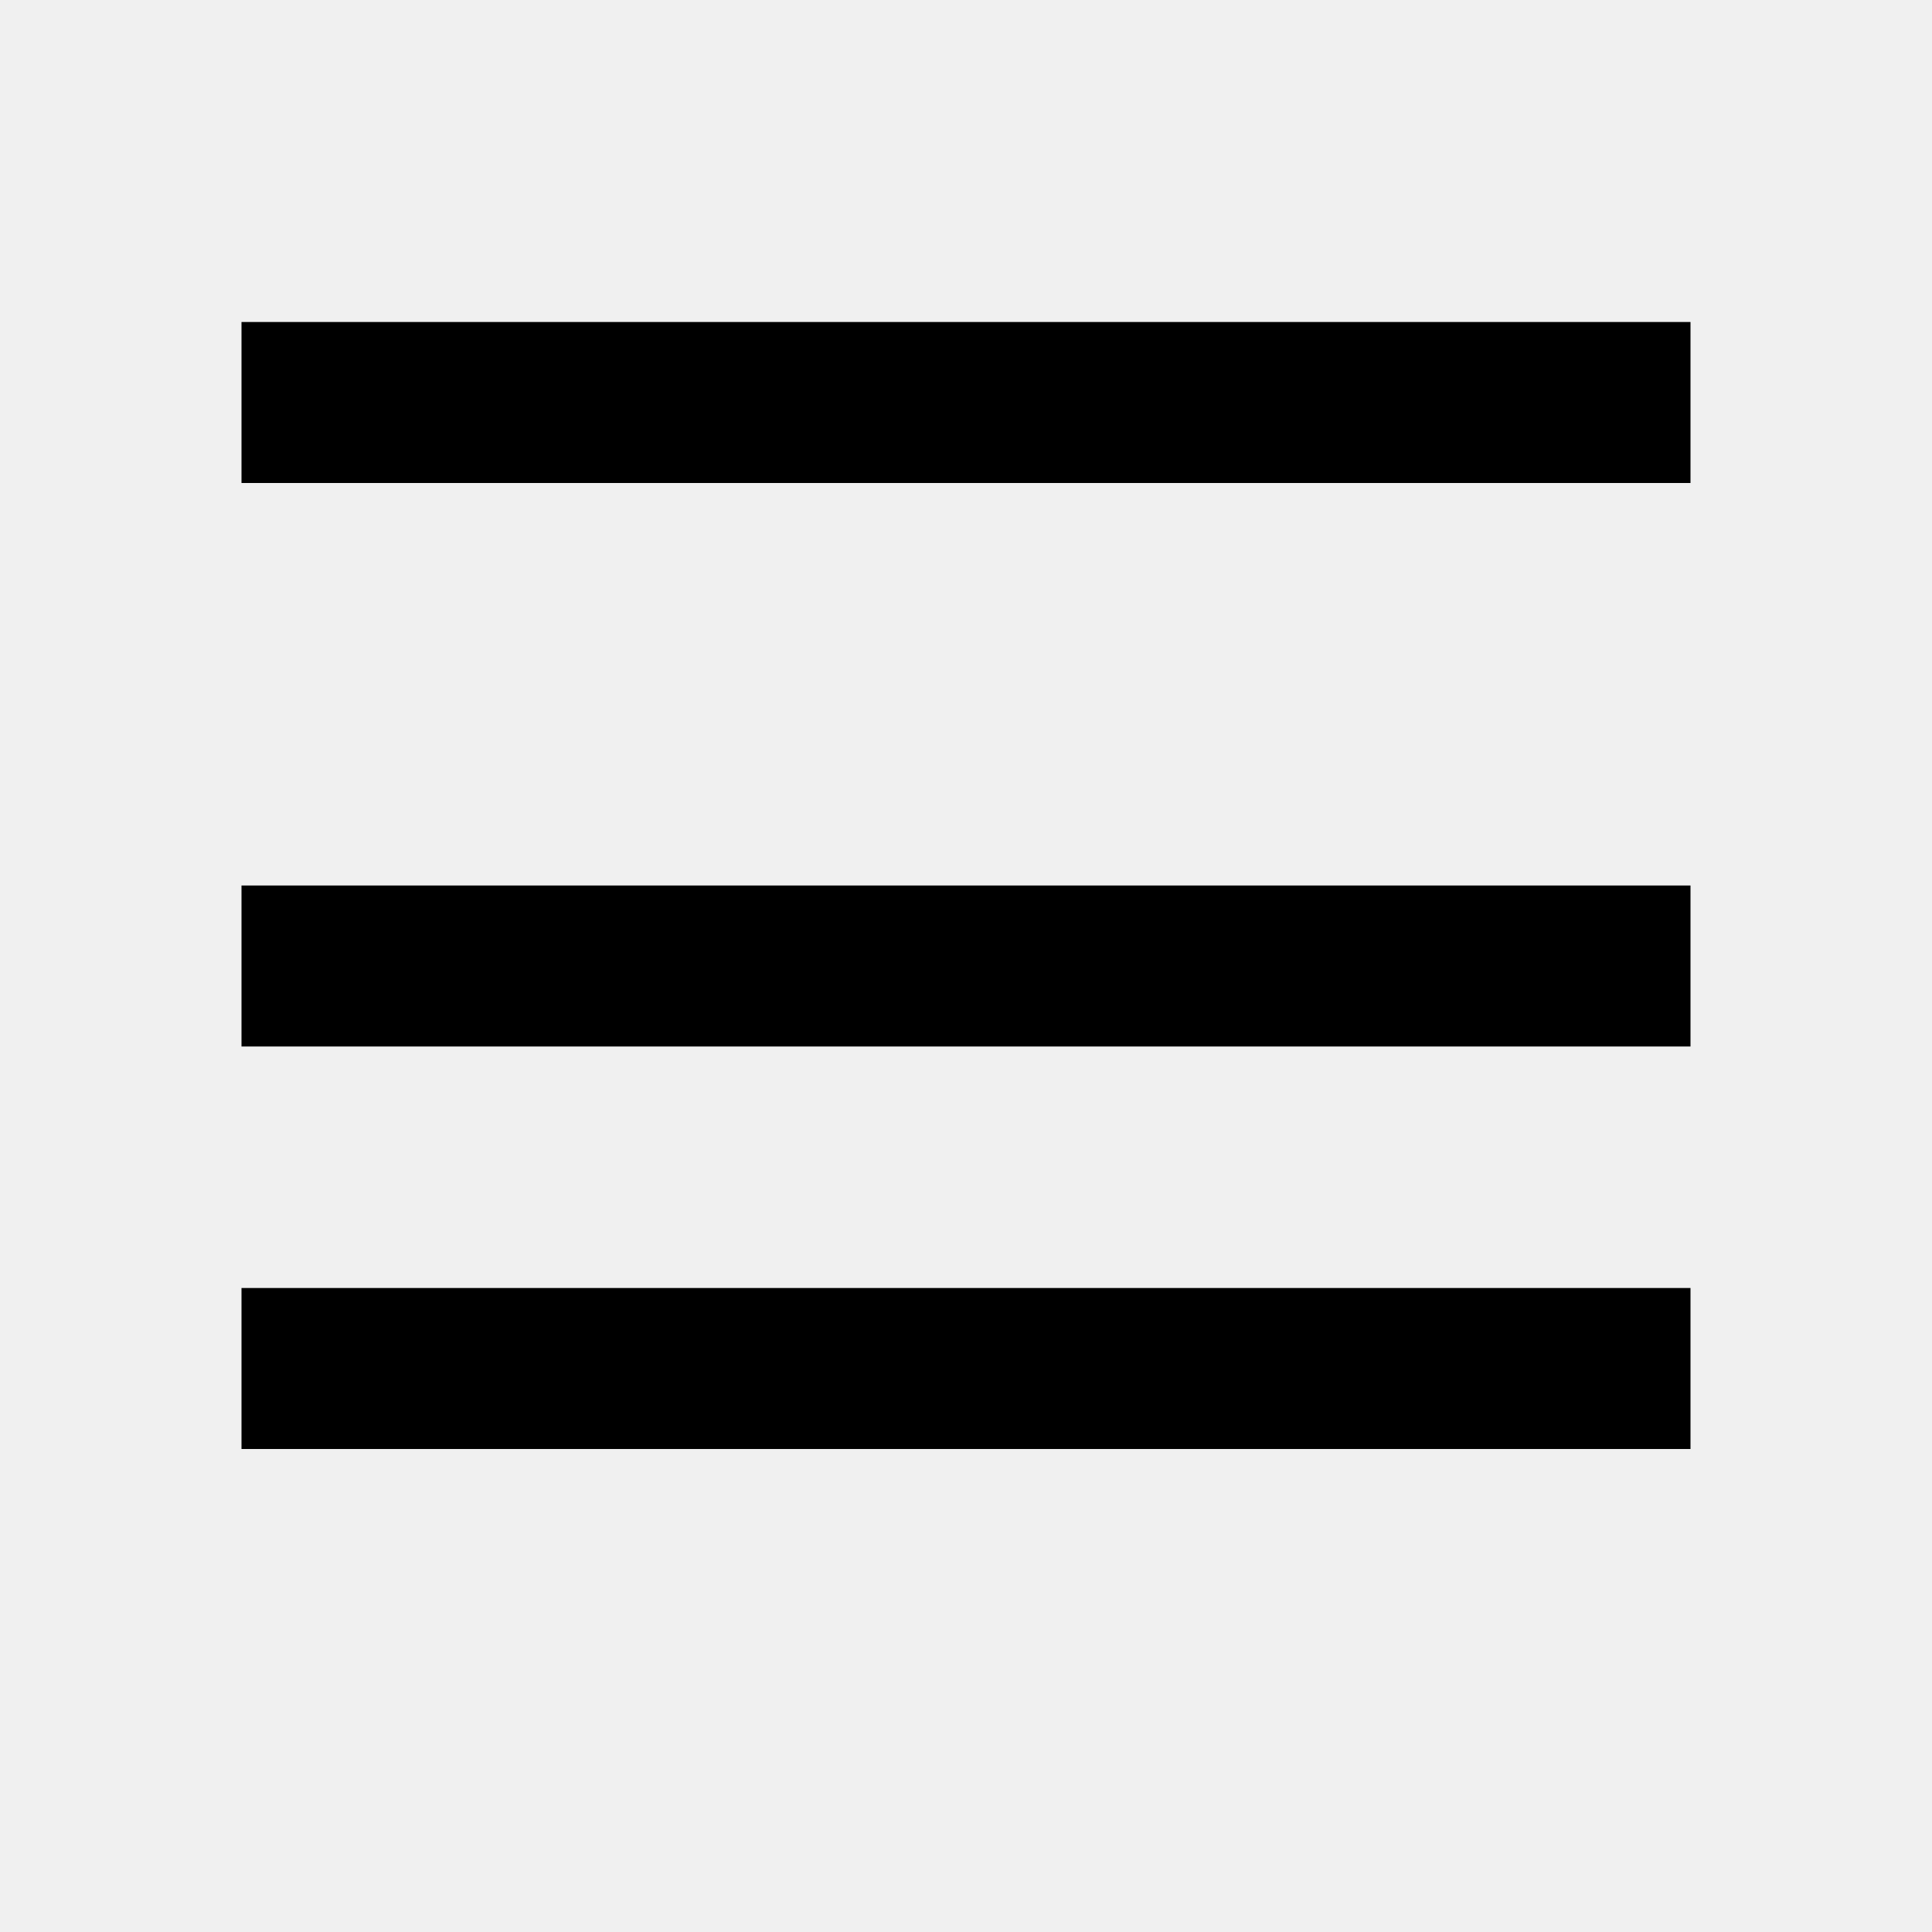
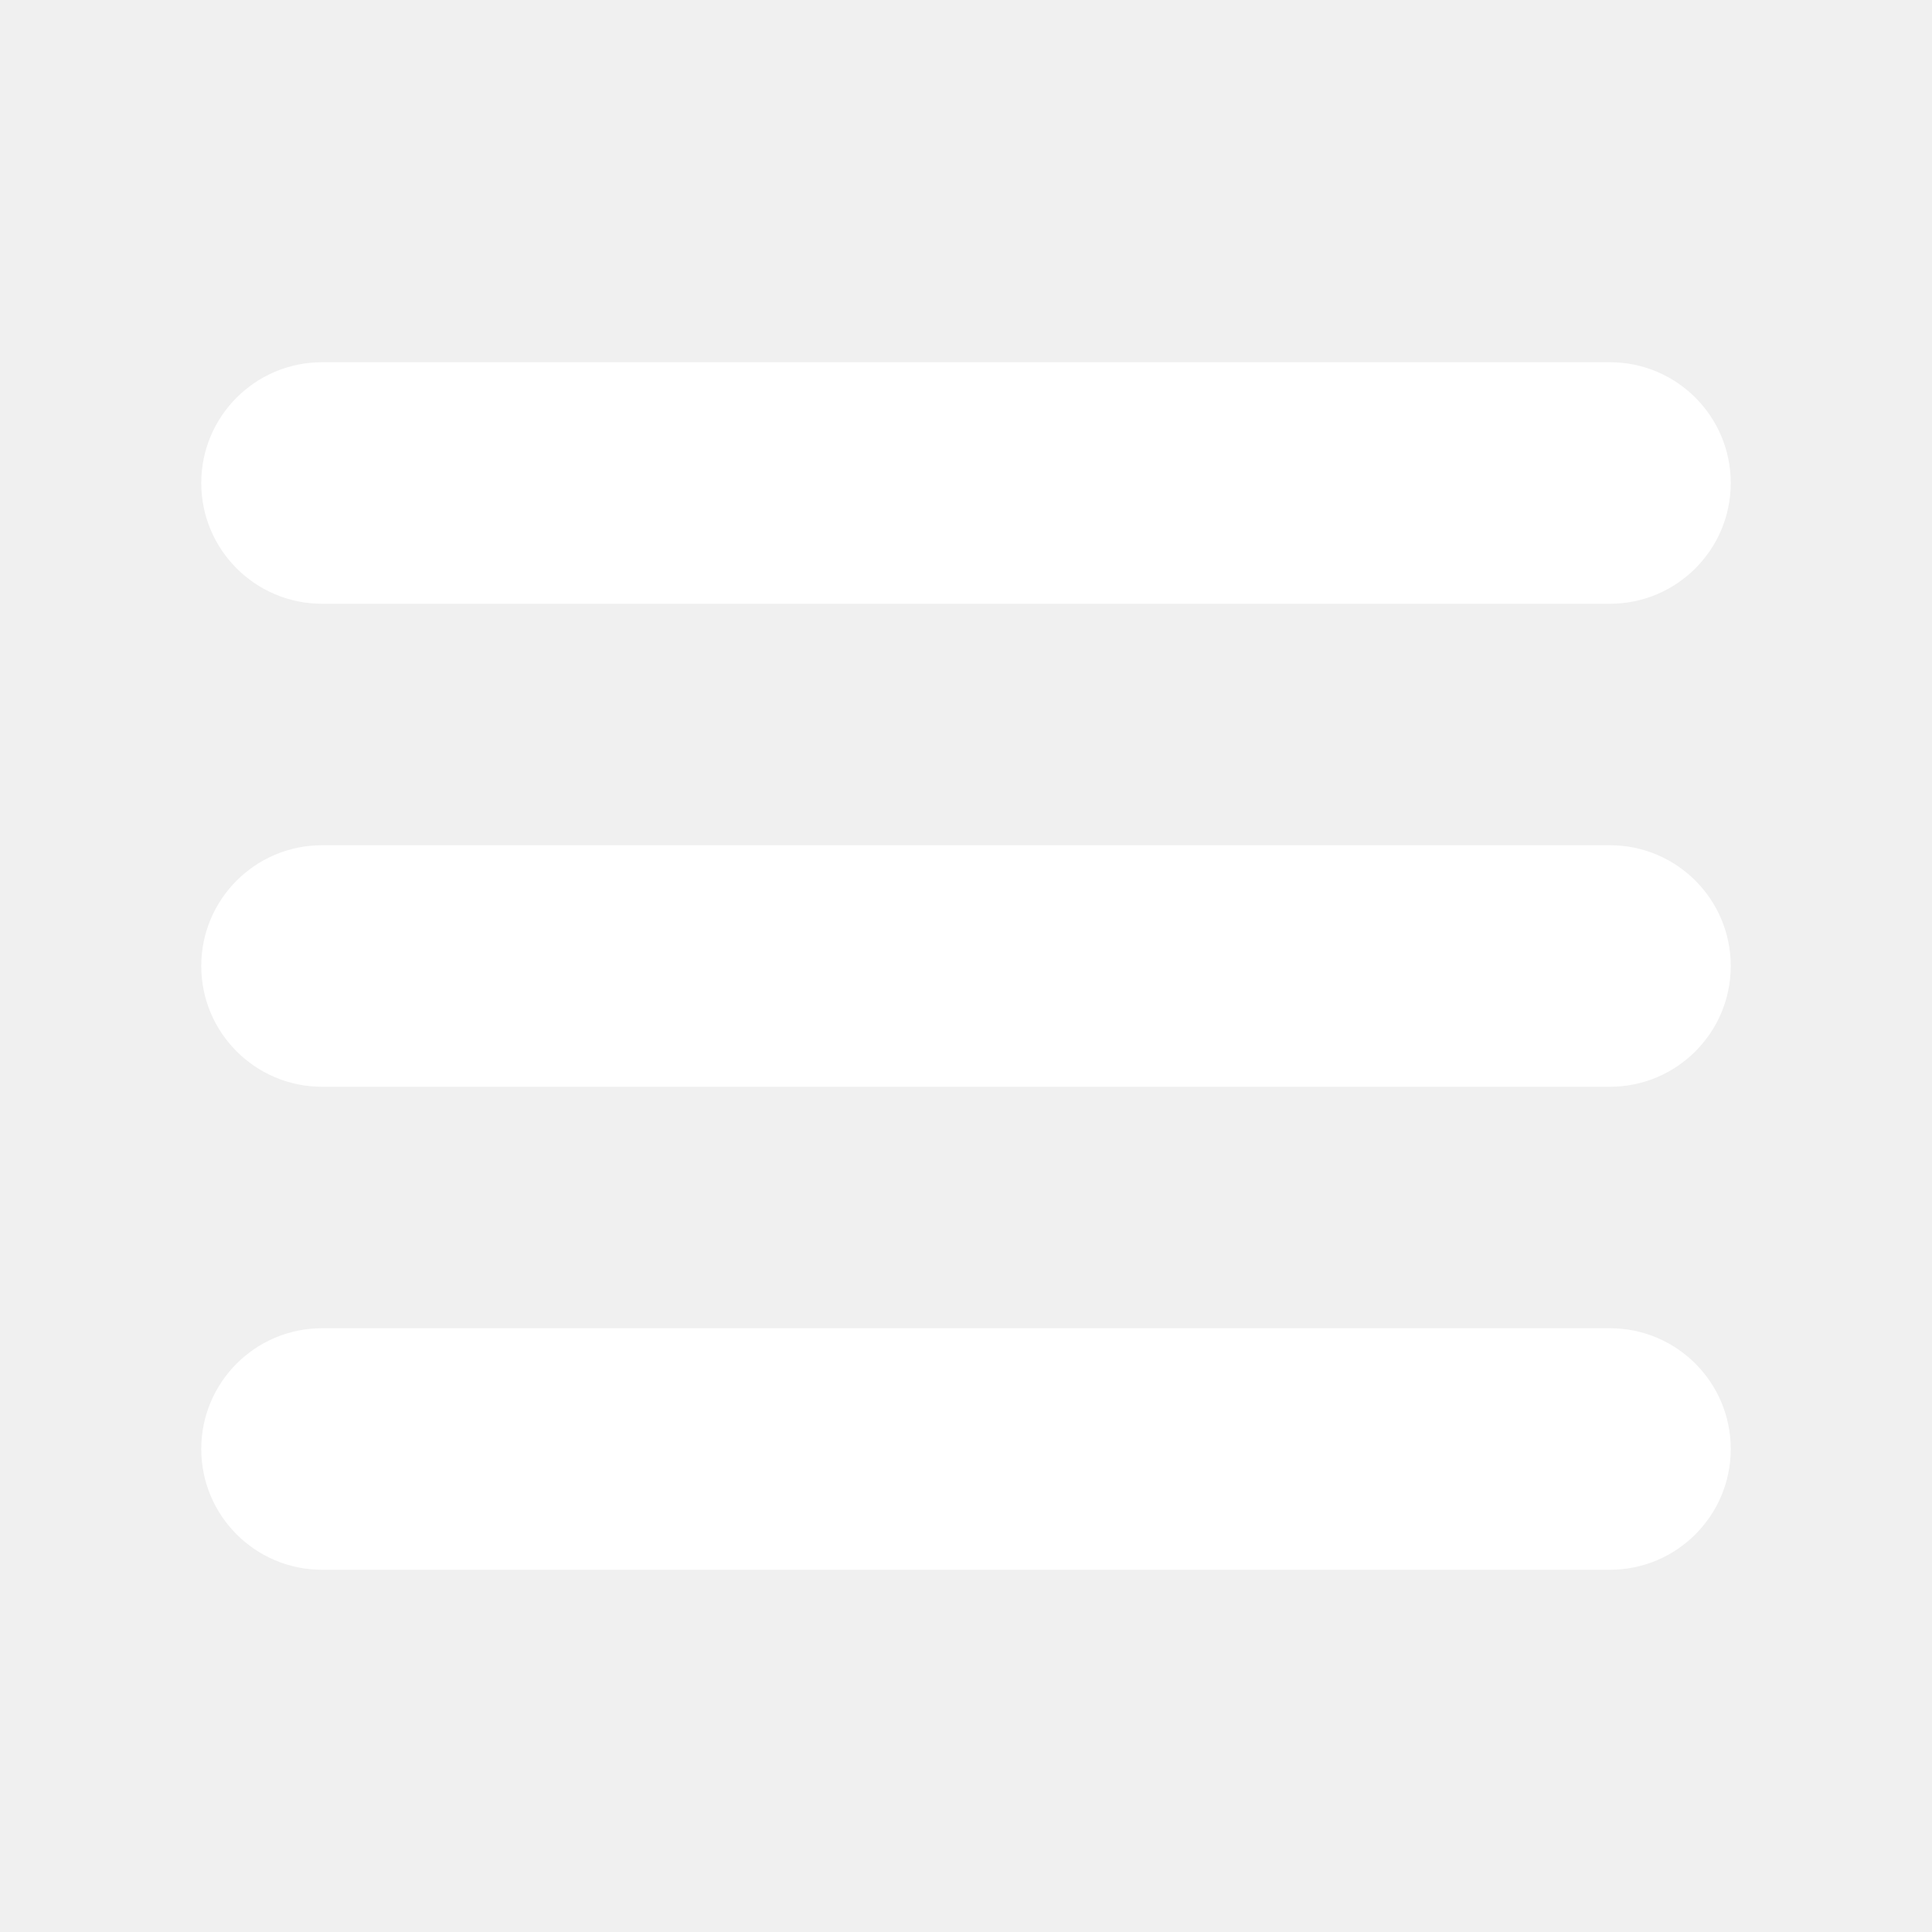
- <svg xmlns="http://www.w3.org/2000/svg" className="w-6 h-6 fill-white" viewBox="0 0 24 24">
-   <path fillRule="evenodd" clipRule="evenodd" d="M3 18h18v-2H3v2zm0-5h18v-2H3v2zm0-7h18V4H3v2z" />
+ <svg xmlns="http://www.w3.org/2000/svg" viewBox="0 0 24 24" fill="none" stroke="#ffffff">
+   <g id="SVGRepo_bgCarrier" stroke-width="0" />
+   <g id="SVGRepo_tracerCarrier" stroke-linecap="round" stroke-linejoin="round" />
+   <g id="SVGRepo_iconCarrier">
+     <path fill-rule="evenodd" clip-rule="evenodd" d="M3 6C3 5.448 3.448 5 4 5H20C20.552 5 21 5.448 21 6C21 6.552 20.552 7 20 7H4C3.448 7 3 6.552 3 6ZM3 12C3 11.448 3.448 11 4 11H20C20.552 11 21 11.448 21 12C21 12.552 20.552 13 20 13H4C3.448 13 3 12.552 3 12ZM3 18C3 17.448 3.448 17 4 17H20C20.552 17 21 17.448 21 18C21 18.552 20.552 19 20 19H4C3.448 19 3 18.552 3 18Z" fill="#ffffff" />
+   </g>
</svg>
